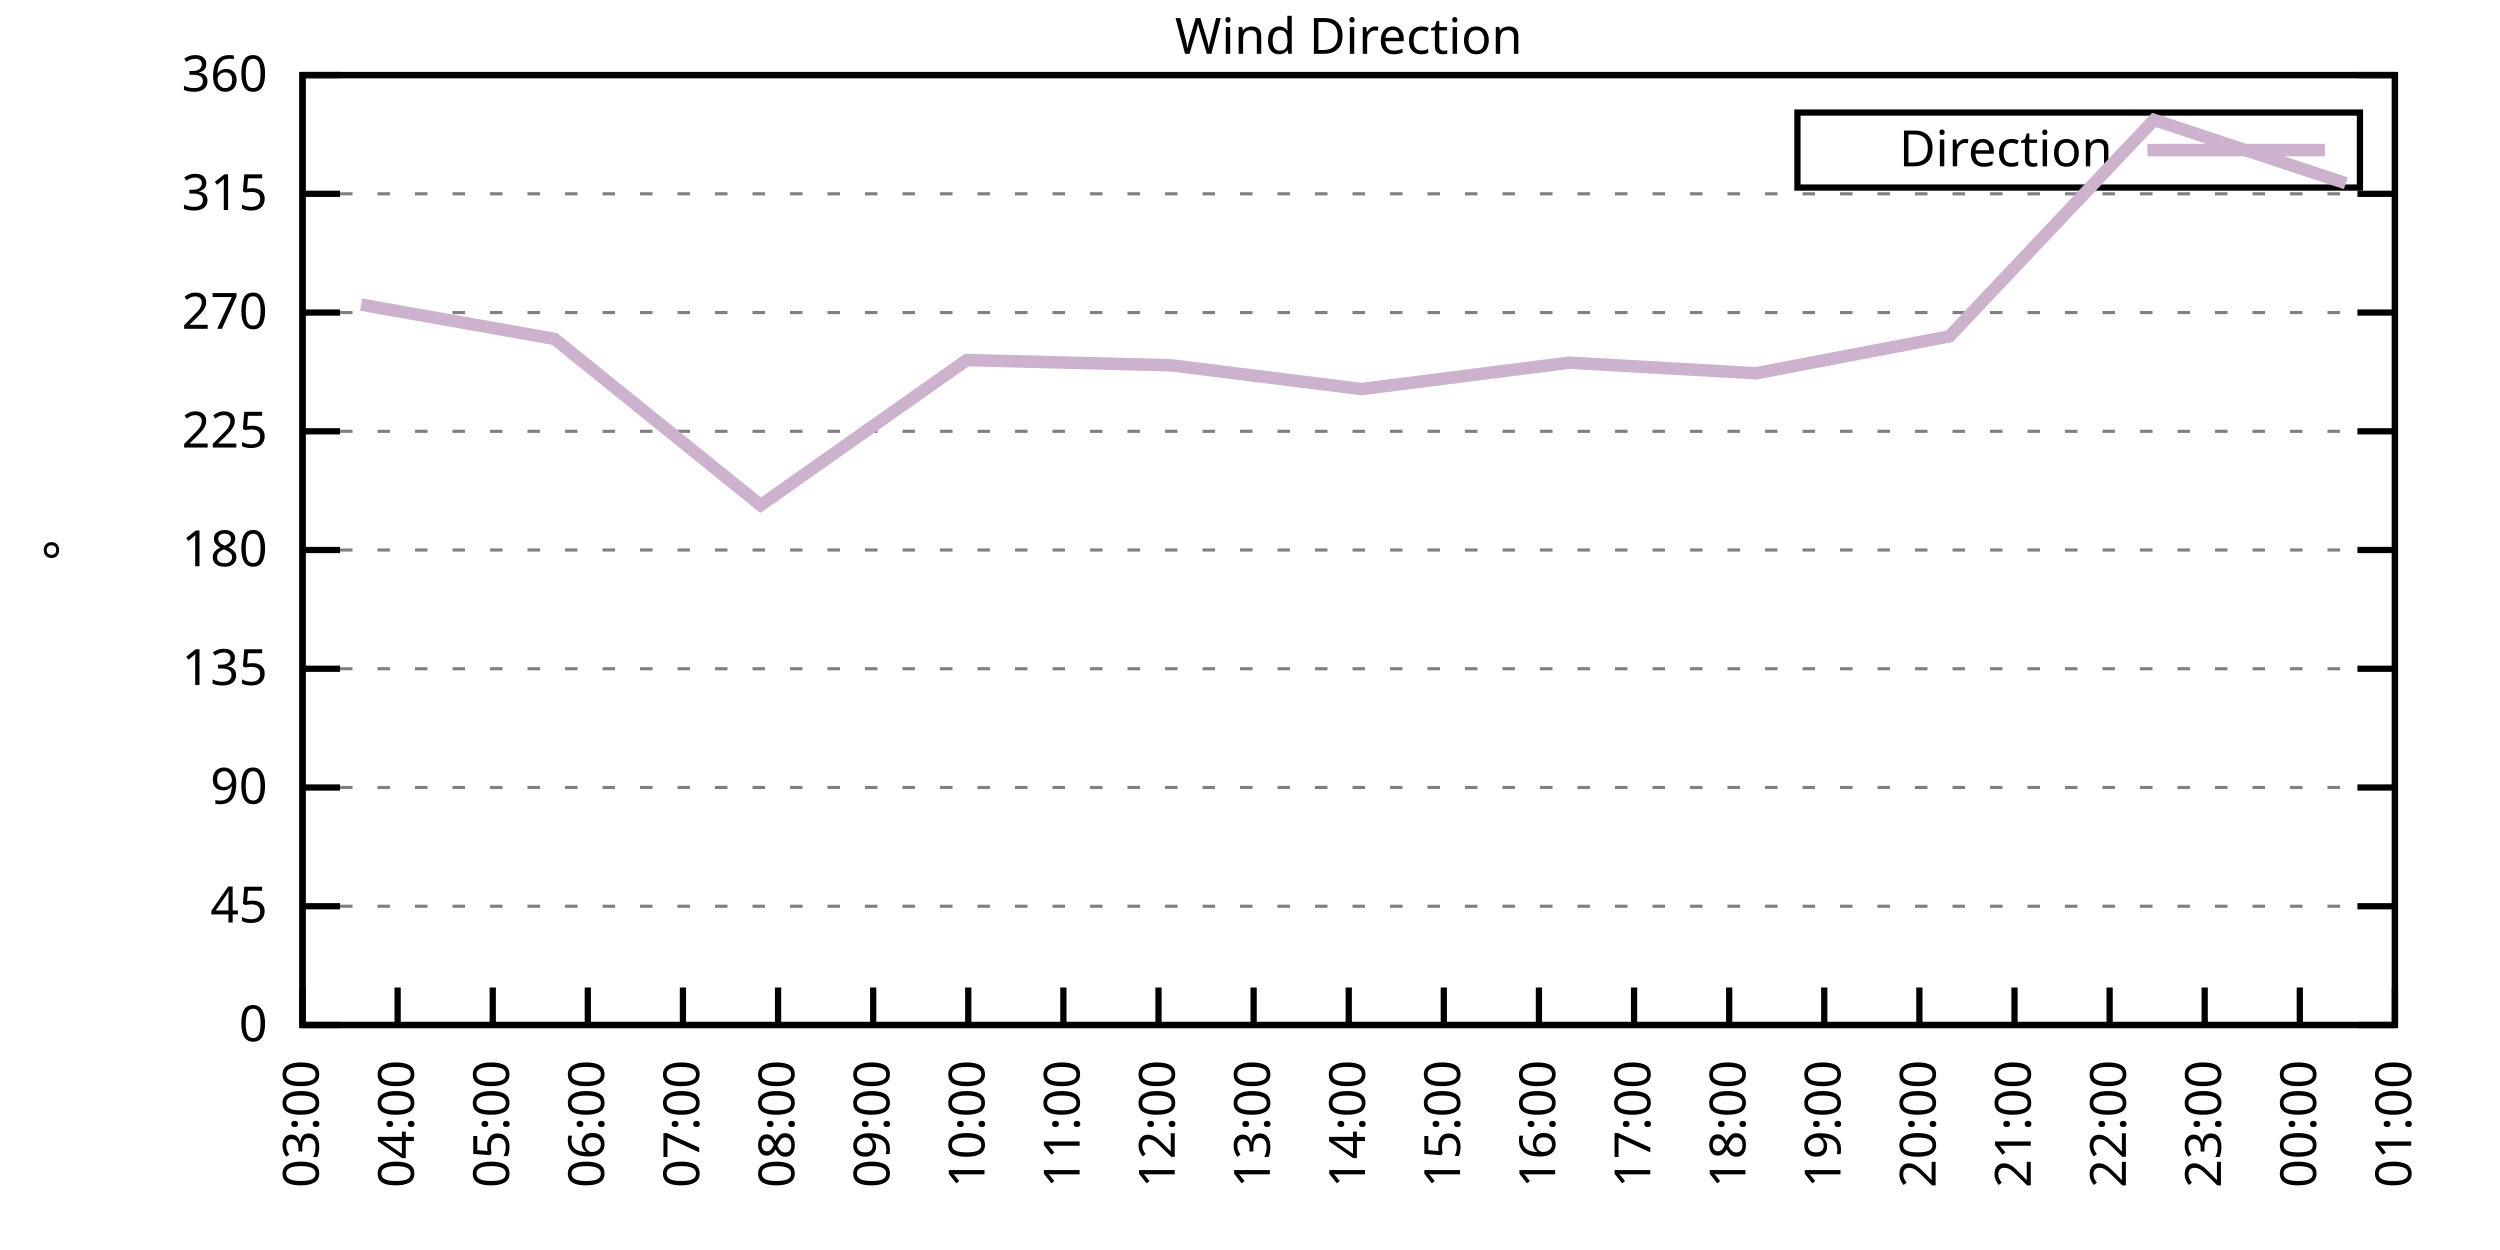
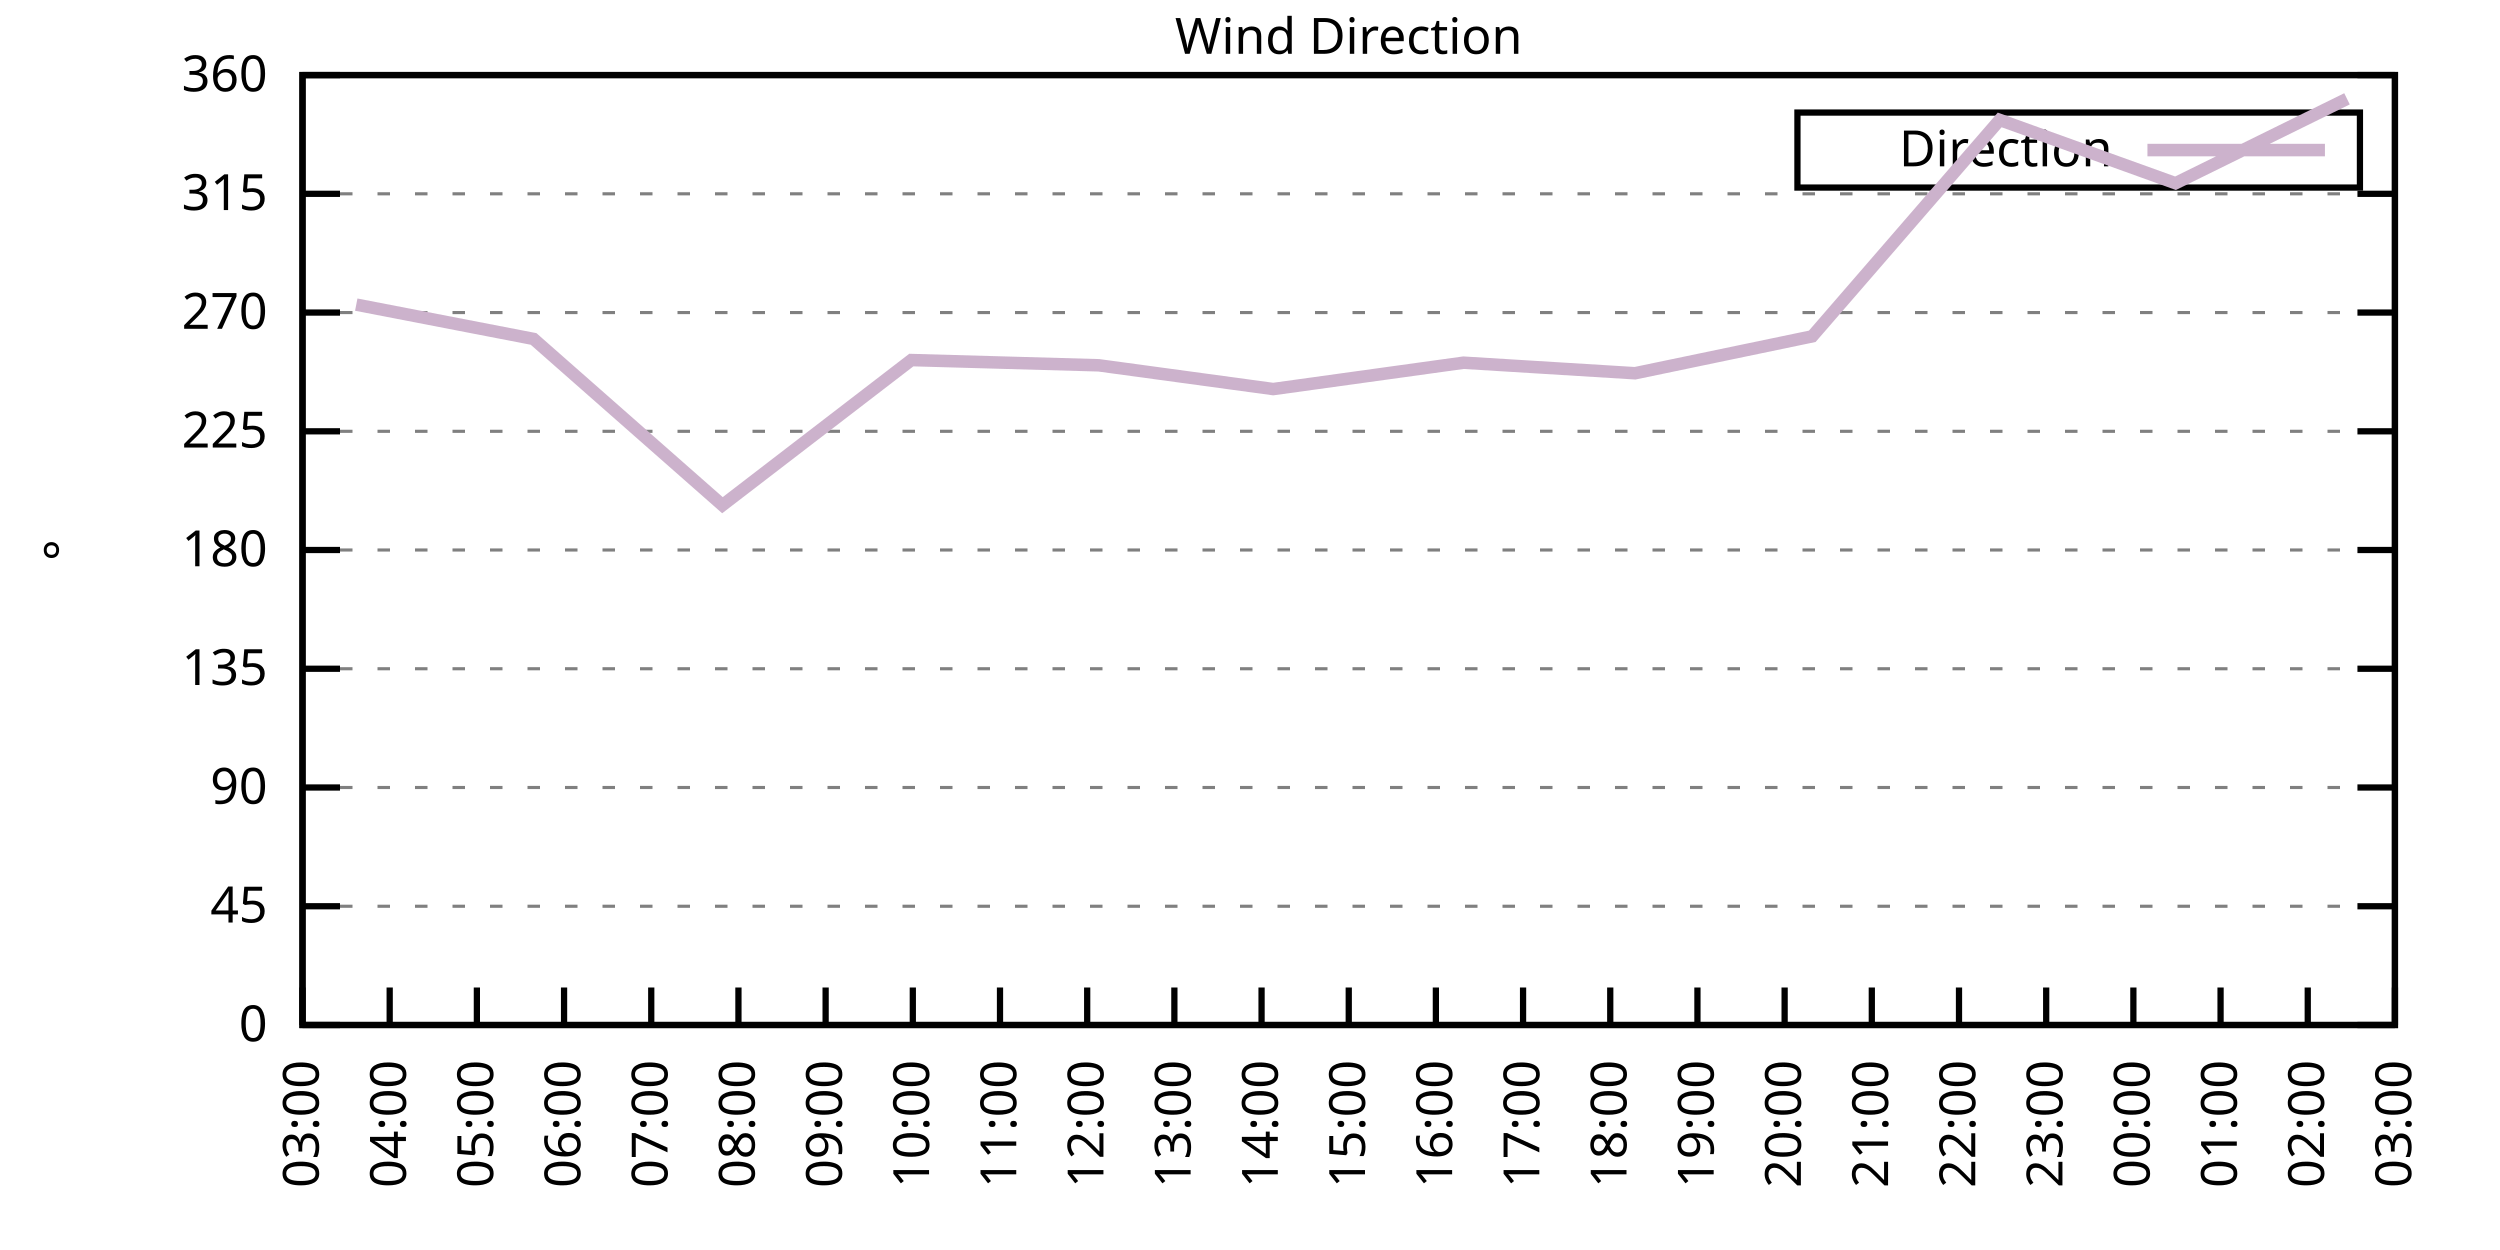
<svg xmlns="http://www.w3.org/2000/svg" xmlns:xlink="http://www.w3.org/1999/xlink" width="400" height="200" viewBox="0 0 400 200">
  <g id="gnuplot_canvas">
    <rect x="0" y="0" width="400" height="200" fill="none" />
    <defs>
      <circle id="gpDot" r="0.5" stroke-width="0.5" stroke="currentColor" />
      <path id="gpPt0" stroke-width="0.333" stroke="currentColor" d="M-1,0 h2 M0,-1 v2" />
      <path id="gpPt1" stroke-width="0.333" stroke="currentColor" d="M-1,-1 L1,1 M1,-1 L-1,1" />
      <path id="gpPt2" stroke-width="0.333" stroke="currentColor" d="M-1,0 L1,0 M0,-1 L0,1 M-1,-1 L1,1 M-1,1 L1,-1" />
      <rect id="gpPt3" stroke-width="0.333" stroke="currentColor" x="-1" y="-1" width="2" height="2" />
      <rect id="gpPt4" stroke-width="0.333" stroke="currentColor" fill="currentColor" x="-1" y="-1" width="2" height="2" />
      <circle id="gpPt5" stroke-width="0.333" stroke="currentColor" cx="0" cy="0" r="1" />
      <use xlink:href="#gpPt5" id="gpPt6" fill="currentColor" stroke="none" />
      <path id="gpPt7" stroke-width="0.333" stroke="currentColor" d="M0,-1.33 L-1.33,0.67 L1.33,0.67 z" />
      <use xlink:href="#gpPt7" id="gpPt8" fill="currentColor" stroke="none" />
      <use xlink:href="#gpPt7" id="gpPt9" stroke="currentColor" transform="rotate(180)" />
      <use xlink:href="#gpPt9" id="gpPt10" fill="currentColor" stroke="none" />
      <use xlink:href="#gpPt3" id="gpPt11" stroke="currentColor" transform="rotate(45)" />
      <use xlink:href="#gpPt11" id="gpPt12" fill="currentColor" stroke="none" />
      <path id="gpPt13" stroke-width="0.333" stroke="currentColor" d="M0,1.330 L1.265,0.411 L0.782,-1.067 L-0.782,-1.076 L-1.265,0.411 z" />
      <use xlink:href="#gpPt13" id="gpPt14" fill="currentColor" stroke="none" />
      <filter id="textbox" filterUnits="objectBoundingBox" x="0" y="0" height="1" width="1">
        <feFlood flood-color="white" flood-opacity="1" result="bgnd" />
        <feComposite in="SourceGraphic" in2="bgnd" operator="atop" />
      </filter>
      <filter id="greybox" filterUnits="objectBoundingBox" x="0" y="0" height="1" width="1">
        <feFlood flood-color="lightgrey" flood-opacity="1" result="grey" />
        <feComposite in="SourceGraphic" in2="grey" operator="atop" />
      </filter>
    </defs>
    <g fill="none" color="white" stroke="currentColor" stroke-width="1.00" stroke-linecap="butt" stroke-linejoin="miter">
</g>
    <g fill="none" color="black" stroke="currentColor" stroke-width="1.00" stroke-linecap="butt" stroke-linejoin="miter">
      <g stroke="none" shape-rendering="crispEdges">
        <polygon fill="rgb(255, 255, 255)" points="48.40,164.00 383.18,164.00 383.18,12.02 48.40,12.02 " />
      </g>
    </g>
    <g fill="none" color="black" stroke="currentColor" stroke-width="1.00" stroke-linecap="butt" stroke-linejoin="miter">
</g>
    <g fill="none" color="black" stroke="black" stroke-width="0.50" stroke-linecap="butt" stroke-linejoin="miter">
</g>
    <g fill="none" color="gray" stroke="currentColor" stroke-width="0.50" stroke-linecap="butt" stroke-linejoin="miter">
      <path stroke="gray" stroke-dasharray="2,4" class="gridline" d="M48.40,164.00 L383.19,164.00  " />
    </g>
    <g fill="none" color="gray" stroke="gray" stroke-width="1.00" stroke-linecap="butt" stroke-linejoin="miter">
</g>
    <g fill="none" color="black" stroke="currentColor" stroke-width="1.00" stroke-linecap="butt" stroke-linejoin="miter">
      <path stroke="black" d="M48.40,164.00 L54.40,164.00 M383.19,164.00 L377.19,164.00  " />
      <g transform="translate(42.80,166.60)" stroke="none" fill="black" font-family="Sans" font-size="8.00" text-anchor="end">
        <text>
          <tspan font-family="Sans"> 0</tspan>
        </text>
      </g>
    </g>
    <g fill="none" color="black" stroke="currentColor" stroke-width="1.00" stroke-linecap="butt" stroke-linejoin="miter">
</g>
    <g fill="none" color="black" stroke="black" stroke-width="0.50" stroke-linecap="butt" stroke-linejoin="miter">
</g>
    <g fill="none" color="gray" stroke="currentColor" stroke-width="0.50" stroke-linecap="butt" stroke-linejoin="miter">
      <path stroke="gray" stroke-dasharray="2,4" class="gridline" d="M48.40,145.00 L383.19,145.00  " />
    </g>
    <g fill="none" color="gray" stroke="gray" stroke-width="1.00" stroke-linecap="butt" stroke-linejoin="miter">
</g>
    <g fill="none" color="black" stroke="currentColor" stroke-width="1.00" stroke-linecap="butt" stroke-linejoin="miter">
      <path stroke="black" d="M48.40,145.00 L54.40,145.00 M383.19,145.00 L377.19,145.00  " />
      <g transform="translate(42.80,147.60)" stroke="none" fill="black" font-family="Sans" font-size="8.00" text-anchor="end">
        <text>
          <tspan font-family="Sans"> 45</tspan>
        </text>
      </g>
    </g>
    <g fill="none" color="black" stroke="currentColor" stroke-width="1.00" stroke-linecap="butt" stroke-linejoin="miter">
</g>
    <g fill="none" color="black" stroke="black" stroke-width="0.50" stroke-linecap="butt" stroke-linejoin="miter">
</g>
    <g fill="none" color="gray" stroke="currentColor" stroke-width="0.50" stroke-linecap="butt" stroke-linejoin="miter">
      <path stroke="gray" stroke-dasharray="2,4" class="gridline" d="M48.40,126.00 L383.19,126.00  " />
    </g>
    <g fill="none" color="gray" stroke="gray" stroke-width="1.00" stroke-linecap="butt" stroke-linejoin="miter">
</g>
    <g fill="none" color="black" stroke="currentColor" stroke-width="1.00" stroke-linecap="butt" stroke-linejoin="miter">
      <path stroke="black" d="M48.40,126.00 L54.40,126.00 M383.19,126.00 L377.19,126.00  " />
      <g transform="translate(42.80,128.60)" stroke="none" fill="black" font-family="Sans" font-size="8.00" text-anchor="end">
        <text>
          <tspan font-family="Sans"> 90</tspan>
        </text>
      </g>
    </g>
    <g fill="none" color="black" stroke="currentColor" stroke-width="1.00" stroke-linecap="butt" stroke-linejoin="miter">
</g>
    <g fill="none" color="black" stroke="black" stroke-width="0.50" stroke-linecap="butt" stroke-linejoin="miter">
</g>
    <g fill="none" color="gray" stroke="currentColor" stroke-width="0.50" stroke-linecap="butt" stroke-linejoin="miter">
      <path stroke="gray" stroke-dasharray="2,4" class="gridline" d="M48.40,107.00 L383.19,107.00  " />
    </g>
    <g fill="none" color="gray" stroke="gray" stroke-width="1.00" stroke-linecap="butt" stroke-linejoin="miter">
</g>
    <g fill="none" color="black" stroke="currentColor" stroke-width="1.00" stroke-linecap="butt" stroke-linejoin="miter">
      <path stroke="black" d="M48.40,107.00 L54.40,107.00 M383.19,107.00 L377.19,107.00  " />
      <g transform="translate(42.80,109.60)" stroke="none" fill="black" font-family="Sans" font-size="8.00" text-anchor="end">
        <text>
          <tspan font-family="Sans"> 135</tspan>
        </text>
      </g>
    </g>
    <g fill="none" color="black" stroke="currentColor" stroke-width="1.00" stroke-linecap="butt" stroke-linejoin="miter">
</g>
    <g fill="none" color="black" stroke="black" stroke-width="0.50" stroke-linecap="butt" stroke-linejoin="miter">
</g>
    <g fill="none" color="gray" stroke="currentColor" stroke-width="0.50" stroke-linecap="butt" stroke-linejoin="miter">
      <path stroke="gray" stroke-dasharray="2,4" class="gridline" d="M48.40,88.00 L383.19,88.00  " />
    </g>
    <g fill="none" color="gray" stroke="gray" stroke-width="1.00" stroke-linecap="butt" stroke-linejoin="miter">
</g>
    <g fill="none" color="black" stroke="currentColor" stroke-width="1.00" stroke-linecap="butt" stroke-linejoin="miter">
      <path stroke="black" d="M48.40,88.00 L54.40,88.00 M383.19,88.00 L377.19,88.00  " />
      <g transform="translate(42.80,90.60)" stroke="none" fill="black" font-family="Sans" font-size="8.00" text-anchor="end">
        <text>
          <tspan font-family="Sans"> 180</tspan>
        </text>
      </g>
    </g>
    <g fill="none" color="black" stroke="currentColor" stroke-width="1.00" stroke-linecap="butt" stroke-linejoin="miter">
</g>
    <g fill="none" color="black" stroke="black" stroke-width="0.50" stroke-linecap="butt" stroke-linejoin="miter">
</g>
    <g fill="none" color="gray" stroke="currentColor" stroke-width="0.50" stroke-linecap="butt" stroke-linejoin="miter">
      <path stroke="gray" stroke-dasharray="2,4" class="gridline" d="M48.40,69.01 L383.19,69.01  " />
    </g>
    <g fill="none" color="gray" stroke="gray" stroke-width="1.00" stroke-linecap="butt" stroke-linejoin="miter">
</g>
    <g fill="none" color="black" stroke="currentColor" stroke-width="1.00" stroke-linecap="butt" stroke-linejoin="miter">
      <path stroke="black" d="M48.40,69.01 L54.40,69.01 M383.19,69.01 L377.19,69.01  " />
      <g transform="translate(42.80,71.61)" stroke="none" fill="black" font-family="Sans" font-size="8.00" text-anchor="end">
        <text>
          <tspan font-family="Sans"> 225</tspan>
        </text>
      </g>
    </g>
    <g fill="none" color="black" stroke="currentColor" stroke-width="1.00" stroke-linecap="butt" stroke-linejoin="miter">
</g>
    <g fill="none" color="black" stroke="black" stroke-width="0.50" stroke-linecap="butt" stroke-linejoin="miter">
</g>
    <g fill="none" color="gray" stroke="currentColor" stroke-width="0.50" stroke-linecap="butt" stroke-linejoin="miter">
      <path stroke="gray" stroke-dasharray="2,4" class="gridline" d="M48.40,50.01 L383.19,50.01  " />
    </g>
    <g fill="none" color="gray" stroke="gray" stroke-width="1.00" stroke-linecap="butt" stroke-linejoin="miter">
</g>
    <g fill="none" color="black" stroke="currentColor" stroke-width="1.00" stroke-linecap="butt" stroke-linejoin="miter">
      <path stroke="black" d="M48.40,50.01 L54.40,50.01 M383.19,50.01 L377.19,50.01  " />
      <g transform="translate(42.80,52.61)" stroke="none" fill="black" font-family="Sans" font-size="8.00" text-anchor="end">
        <text>
          <tspan font-family="Sans"> 270</tspan>
        </text>
      </g>
    </g>
    <g fill="none" color="black" stroke="currentColor" stroke-width="1.00" stroke-linecap="butt" stroke-linejoin="miter">
</g>
    <g fill="none" color="black" stroke="black" stroke-width="0.50" stroke-linecap="butt" stroke-linejoin="miter">
</g>
    <g fill="none" color="gray" stroke="currentColor" stroke-width="0.50" stroke-linecap="butt" stroke-linejoin="miter">
      <path stroke="gray" stroke-dasharray="2,4" class="gridline" d="M48.40,31.01 L383.19,31.01  " />
    </g>
    <g fill="none" color="gray" stroke="gray" stroke-width="1.00" stroke-linecap="butt" stroke-linejoin="miter">
</g>
    <g fill="none" color="black" stroke="currentColor" stroke-width="1.00" stroke-linecap="butt" stroke-linejoin="miter">
      <path stroke="black" d="M48.40,31.01 L54.40,31.01 M383.19,31.01 L377.19,31.01  " />
      <g transform="translate(42.80,33.61)" stroke="none" fill="black" font-family="Sans" font-size="8.00" text-anchor="end">
        <text>
          <tspan font-family="Sans"> 315</tspan>
        </text>
      </g>
    </g>
    <g fill="none" color="black" stroke="currentColor" stroke-width="1.00" stroke-linecap="butt" stroke-linejoin="miter">
</g>
    <g fill="none" color="black" stroke="black" stroke-width="0.50" stroke-linecap="butt" stroke-linejoin="miter">
</g>
    <g fill="none" color="gray" stroke="currentColor" stroke-width="0.50" stroke-linecap="butt" stroke-linejoin="miter">
      <path stroke="gray" stroke-dasharray="2,4" class="gridline" d="M48.40,12.01 L383.19,12.01  " />
    </g>
    <g fill="none" color="gray" stroke="gray" stroke-width="1.00" stroke-linecap="butt" stroke-linejoin="miter">
</g>
    <g fill="none" color="black" stroke="currentColor" stroke-width="1.00" stroke-linecap="butt" stroke-linejoin="miter">
      <path stroke="black" d="M48.40,12.01 L54.40,12.01 M383.19,12.01 L377.19,12.01  " />
      <g transform="translate(42.80,14.61)" stroke="none" fill="black" font-family="Sans" font-size="8.00" text-anchor="end">
        <text>
          <tspan font-family="Sans"> 360</tspan>
        </text>
      </g>
    </g>
    <g fill="none" color="black" stroke="currentColor" stroke-width="1.00" stroke-linecap="butt" stroke-linejoin="miter">
      <path stroke="black" d="M48.40,164.00 L48.40,158.00  " />
      <g transform="translate(51.00,169.60) rotate(270.00)" stroke="none" fill="black" font-family="Sans" font-size="8.00" text-anchor="end">
        <text>
          <tspan font-family="Sans">03:00</tspan>
        </text>
      </g>
    </g>
    <g fill="none" color="black" stroke="currentColor" stroke-width="1.00" stroke-linecap="butt" stroke-linejoin="miter">
-       <path stroke="black" d="M63.62,164.00 L63.62,158.00  " />
-       <g transform="translate(66.22,169.60) rotate(270.00)" stroke="none" fill="black" font-family="Sans" font-size="8.00" text-anchor="end">
+       <path stroke="black" d="M62.35,164.00 L62.35,158.00  " />
+       <g transform="translate(64.95,169.60) rotate(270.00)" stroke="none" fill="black" font-family="Sans" font-size="8.00" text-anchor="end">
        <text>
          <tspan font-family="Sans">04:00</tspan>
        </text>
      </g>
    </g>
    <g fill="none" color="black" stroke="currentColor" stroke-width="1.00" stroke-linecap="butt" stroke-linejoin="miter">
-       <path stroke="black" d="M78.84,164.00 L78.84,158.00  " />
-       <g transform="translate(81.44,169.60) rotate(270.00)" stroke="none" fill="black" font-family="Sans" font-size="8.00" text-anchor="end">
+       <path stroke="black" d="M76.30,164.00 L76.30,158.00  " />
+       <g transform="translate(78.90,169.60) rotate(270.00)" stroke="none" fill="black" font-family="Sans" font-size="8.00" text-anchor="end">
        <text>
          <tspan font-family="Sans">05:00</tspan>
        </text>
      </g>
    </g>
    <g fill="none" color="black" stroke="currentColor" stroke-width="1.00" stroke-linecap="butt" stroke-linejoin="miter">
-       <path stroke="black" d="M94.05,164.00 L94.05,158.00  " />
-       <g transform="translate(96.65,169.60) rotate(270.00)" stroke="none" fill="black" font-family="Sans" font-size="8.00" text-anchor="end">
+       <path stroke="black" d="M90.25,164.00 L90.25,158.00  " />
+       <g transform="translate(92.85,169.60) rotate(270.00)" stroke="none" fill="black" font-family="Sans" font-size="8.00" text-anchor="end">
        <text>
          <tspan font-family="Sans">06:00</tspan>
        </text>
      </g>
    </g>
    <g fill="none" color="black" stroke="currentColor" stroke-width="1.00" stroke-linecap="butt" stroke-linejoin="miter">
-       <path stroke="black" d="M109.27,164.00 L109.27,158.00  " />
-       <g transform="translate(111.87,169.60) rotate(270.00)" stroke="none" fill="black" font-family="Sans" font-size="8.00" text-anchor="end">
+       <path stroke="black" d="M104.20,164.00 L104.20,158.00  " />
+       <g transform="translate(106.80,169.60) rotate(270.00)" stroke="none" fill="black" font-family="Sans" font-size="8.00" text-anchor="end">
        <text>
          <tspan font-family="Sans">07:00</tspan>
        </text>
      </g>
    </g>
    <g fill="none" color="black" stroke="currentColor" stroke-width="1.00" stroke-linecap="butt" stroke-linejoin="miter">
-       <path stroke="black" d="M124.49,164.00 L124.49,158.00  " />
-       <g transform="translate(127.09,169.60) rotate(270.00)" stroke="none" fill="black" font-family="Sans" font-size="8.00" text-anchor="end">
+       <path stroke="black" d="M118.15,164.00 L118.15,158.00  " />
+       <g transform="translate(120.75,169.60) rotate(270.00)" stroke="none" fill="black" font-family="Sans" font-size="8.00" text-anchor="end">
        <text>
          <tspan font-family="Sans">08:00</tspan>
        </text>
      </g>
    </g>
    <g fill="none" color="black" stroke="currentColor" stroke-width="1.00" stroke-linecap="butt" stroke-linejoin="miter">
-       <path stroke="black" d="M139.71,164.00 L139.71,158.00  " />
-       <g transform="translate(142.31,169.60) rotate(270.00)" stroke="none" fill="black" font-family="Sans" font-size="8.00" text-anchor="end">
+       <path stroke="black" d="M132.10,164.00 L132.10,158.00  " />
+       <g transform="translate(134.70,169.60) rotate(270.00)" stroke="none" fill="black" font-family="Sans" font-size="8.00" text-anchor="end">
        <text>
          <tspan font-family="Sans">09:00</tspan>
        </text>
      </g>
    </g>
    <g fill="none" color="black" stroke="currentColor" stroke-width="1.00" stroke-linecap="butt" stroke-linejoin="miter">
-       <path stroke="black" d="M154.92,164.00 L154.92,158.00  " />
-       <g transform="translate(157.52,169.60) rotate(270.00)" stroke="none" fill="black" font-family="Sans" font-size="8.00" text-anchor="end">
+       <path stroke="black" d="M146.05,164.00 L146.05,158.00  " />
+       <g transform="translate(148.65,169.60) rotate(270.00)" stroke="none" fill="black" font-family="Sans" font-size="8.00" text-anchor="end">
        <text>
          <tspan font-family="Sans">10:00</tspan>
        </text>
      </g>
    </g>
    <g fill="none" color="black" stroke="currentColor" stroke-width="1.00" stroke-linecap="butt" stroke-linejoin="miter">
-       <path stroke="black" d="M170.14,164.00 L170.14,158.00  " />
-       <g transform="translate(172.74,169.60) rotate(270.00)" stroke="none" fill="black" font-family="Sans" font-size="8.00" text-anchor="end">
+       <path stroke="black" d="M160.00,164.00 L160.00,158.00  " />
+       <g transform="translate(162.60,169.60) rotate(270.00)" stroke="none" fill="black" font-family="Sans" font-size="8.00" text-anchor="end">
        <text>
          <tspan font-family="Sans">11:00</tspan>
        </text>
      </g>
    </g>
    <g fill="none" color="black" stroke="currentColor" stroke-width="1.00" stroke-linecap="butt" stroke-linejoin="miter">
-       <path stroke="black" d="M185.36,164.00 L185.36,158.00  " />
-       <g transform="translate(187.96,169.60) rotate(270.00)" stroke="none" fill="black" font-family="Sans" font-size="8.00" text-anchor="end">
+       <path stroke="black" d="M173.95,164.00 L173.95,158.00  " />
+       <g transform="translate(176.55,169.60) rotate(270.00)" stroke="none" fill="black" font-family="Sans" font-size="8.00" text-anchor="end">
        <text>
          <tspan font-family="Sans">12:00</tspan>
        </text>
      </g>
    </g>
    <g fill="none" color="black" stroke="currentColor" stroke-width="1.00" stroke-linecap="butt" stroke-linejoin="miter">
-       <path stroke="black" d="M200.58,164.00 L200.58,158.00  " />
-       <g transform="translate(203.18,169.60) rotate(270.00)" stroke="none" fill="black" font-family="Sans" font-size="8.00" text-anchor="end">
+       <path stroke="black" d="M187.90,164.00 L187.90,158.00  " />
+       <g transform="translate(190.50,169.60) rotate(270.00)" stroke="none" fill="black" font-family="Sans" font-size="8.00" text-anchor="end">
        <text>
          <tspan font-family="Sans">13:00</tspan>
+         </text>
+       </g>
+     </g>
+     <g fill="none" color="black" stroke="currentColor" stroke-width="1.00" stroke-linecap="butt" stroke-linejoin="miter">
+       <path stroke="black" d="M201.85,164.00 L201.85,158.00  " />
+       <g transform="translate(204.45,169.60) rotate(270.00)" stroke="none" fill="black" font-family="Sans" font-size="8.00" text-anchor="end">
+         <text>
+           <tspan font-family="Sans">14:00</tspan>
        </text>
      </g>
    </g>
    <g fill="none" color="black" stroke="currentColor" stroke-width="1.00" stroke-linecap="butt" stroke-linejoin="miter">
      <path stroke="black" d="M215.80,164.00 L215.80,158.00  " />
      <g transform="translate(218.40,169.60) rotate(270.00)" stroke="none" fill="black" font-family="Sans" font-size="8.00" text-anchor="end">
        <text>
-           <tspan font-family="Sans">14:00</tspan>
-         </text>
-       </g>
-     </g>
-     <g fill="none" color="black" stroke="currentColor" stroke-width="1.00" stroke-linecap="butt" stroke-linejoin="miter">
-       <path stroke="black" d="M231.01,164.00 L231.01,158.00  " />
-       <g transform="translate(233.61,169.60) rotate(270.00)" stroke="none" fill="black" font-family="Sans" font-size="8.00" text-anchor="end">
-         <text>
          <tspan font-family="Sans">15:00</tspan>
        </text>
      </g>
    </g>
    <g fill="none" color="black" stroke="currentColor" stroke-width="1.00" stroke-linecap="butt" stroke-linejoin="miter">
-       <path stroke="black" d="M246.23,164.00 L246.23,158.00  " />
-       <g transform="translate(248.83,169.60) rotate(270.00)" stroke="none" fill="black" font-family="Sans" font-size="8.00" text-anchor="end">
+       <path stroke="black" d="M229.74,164.00 L229.74,158.00  " />
+       <g transform="translate(232.34,169.60) rotate(270.00)" stroke="none" fill="black" font-family="Sans" font-size="8.00" text-anchor="end">
        <text>
          <tspan font-family="Sans">16:00</tspan>
        </text>
      </g>
    </g>
    <g fill="none" color="black" stroke="currentColor" stroke-width="1.00" stroke-linecap="butt" stroke-linejoin="miter">
-       <path stroke="black" d="M261.45,164.00 L261.45,158.00  " />
-       <g transform="translate(264.05,169.60) rotate(270.00)" stroke="none" fill="black" font-family="Sans" font-size="8.00" text-anchor="end">
+       <path stroke="black" d="M243.69,164.00 L243.69,158.00  " />
+       <g transform="translate(246.29,169.60) rotate(270.00)" stroke="none" fill="black" font-family="Sans" font-size="8.00" text-anchor="end">
        <text>
          <tspan font-family="Sans">17:00</tspan>
        </text>
      </g>
    </g>
    <g fill="none" color="black" stroke="currentColor" stroke-width="1.00" stroke-linecap="butt" stroke-linejoin="miter">
-       <path stroke="black" d="M276.67,164.00 L276.67,158.00  " />
-       <g transform="translate(279.27,169.60) rotate(270.00)" stroke="none" fill="black" font-family="Sans" font-size="8.00" text-anchor="end">
+       <path stroke="black" d="M257.64,164.00 L257.64,158.00  " />
+       <g transform="translate(260.24,169.60) rotate(270.00)" stroke="none" fill="black" font-family="Sans" font-size="8.00" text-anchor="end">
        <text>
          <tspan font-family="Sans">18:00</tspan>
        </text>
      </g>
    </g>
    <g fill="none" color="black" stroke="currentColor" stroke-width="1.00" stroke-linecap="butt" stroke-linejoin="miter">
-       <path stroke="black" d="M291.88,164.00 L291.88,158.00  " />
-       <g transform="translate(294.48,169.60) rotate(270.00)" stroke="none" fill="black" font-family="Sans" font-size="8.00" text-anchor="end">
+       <path stroke="black" d="M271.59,164.00 L271.59,158.00  " />
+       <g transform="translate(274.19,169.60) rotate(270.00)" stroke="none" fill="black" font-family="Sans" font-size="8.00" text-anchor="end">
        <text>
          <tspan font-family="Sans">19:00</tspan>
        </text>
      </g>
    </g>
    <g fill="none" color="black" stroke="currentColor" stroke-width="1.00" stroke-linecap="butt" stroke-linejoin="miter">
-       <path stroke="black" d="M307.10,164.00 L307.10,158.00  " />
-       <g transform="translate(309.70,169.60) rotate(270.00)" stroke="none" fill="black" font-family="Sans" font-size="8.00" text-anchor="end">
+       <path stroke="black" d="M285.54,164.00 L285.54,158.00  " />
+       <g transform="translate(288.14,169.60) rotate(270.00)" stroke="none" fill="black" font-family="Sans" font-size="8.00" text-anchor="end">
        <text>
          <tspan font-family="Sans">20:00</tspan>
        </text>
      </g>
    </g>
    <g fill="none" color="black" stroke="currentColor" stroke-width="1.00" stroke-linecap="butt" stroke-linejoin="miter">
-       <path stroke="black" d="M322.32,164.00 L322.32,158.00  " />
-       <g transform="translate(324.92,169.60) rotate(270.00)" stroke="none" fill="black" font-family="Sans" font-size="8.00" text-anchor="end">
+       <path stroke="black" d="M299.49,164.00 L299.49,158.00  " />
+       <g transform="translate(302.09,169.60) rotate(270.00)" stroke="none" fill="black" font-family="Sans" font-size="8.00" text-anchor="end">
        <text>
          <tspan font-family="Sans">21:00</tspan>
        </text>
      </g>
    </g>
    <g fill="none" color="black" stroke="currentColor" stroke-width="1.00" stroke-linecap="butt" stroke-linejoin="miter">
-       <path stroke="black" d="M337.54,164.00 L337.54,158.00  " />
-       <g transform="translate(340.14,169.60) rotate(270.00)" stroke="none" fill="black" font-family="Sans" font-size="8.00" text-anchor="end">
+       <path stroke="black" d="M313.44,164.00 L313.44,158.00  " />
+       <g transform="translate(316.04,169.60) rotate(270.00)" stroke="none" fill="black" font-family="Sans" font-size="8.00" text-anchor="end">
        <text>
          <tspan font-family="Sans">22:00</tspan>
        </text>
      </g>
    </g>
    <g fill="none" color="black" stroke="currentColor" stroke-width="1.00" stroke-linecap="butt" stroke-linejoin="miter">
-       <path stroke="black" d="M352.75,164.00 L352.75,158.00  " />
-       <g transform="translate(355.35,169.60) rotate(270.00)" stroke="none" fill="black" font-family="Sans" font-size="8.00" text-anchor="end">
+       <path stroke="black" d="M327.39,164.00 L327.39,158.00  " />
+       <g transform="translate(329.99,169.60) rotate(270.00)" stroke="none" fill="black" font-family="Sans" font-size="8.00" text-anchor="end">
        <text>
          <tspan font-family="Sans">23:00</tspan>
        </text>
      </g>
    </g>
    <g fill="none" color="black" stroke="currentColor" stroke-width="1.00" stroke-linecap="butt" stroke-linejoin="miter">
-       <path stroke="black" d="M367.97,164.00 L367.97,158.00  " />
-       <g transform="translate(370.57,169.60) rotate(270.00)" stroke="none" fill="black" font-family="Sans" font-size="8.00" text-anchor="end">
+       <path stroke="black" d="M341.34,164.00 L341.34,158.00  " />
+       <g transform="translate(343.94,169.60) rotate(270.00)" stroke="none" fill="black" font-family="Sans" font-size="8.00" text-anchor="end">
        <text>
          <tspan font-family="Sans">00:00</tspan>
+         </text>
+       </g>
+     </g>
+     <g fill="none" color="black" stroke="currentColor" stroke-width="1.00" stroke-linecap="butt" stroke-linejoin="miter">
+       <path stroke="black" d="M355.29,164.00 L355.29,158.00  " />
+       <g transform="translate(357.89,169.60) rotate(270.00)" stroke="none" fill="black" font-family="Sans" font-size="8.00" text-anchor="end">
+         <text>
+           <tspan font-family="Sans">01:00</tspan>
+         </text>
+       </g>
+     </g>
+     <g fill="none" color="black" stroke="currentColor" stroke-width="1.00" stroke-linecap="butt" stroke-linejoin="miter">
+       <path stroke="black" d="M369.24,164.00 L369.24,158.00  " />
+       <g transform="translate(371.84,169.60) rotate(270.00)" stroke="none" fill="black" font-family="Sans" font-size="8.00" text-anchor="end">
+         <text>
+           <tspan font-family="Sans">02:00</tspan>
        </text>
      </g>
    </g>
    <g fill="none" color="black" stroke="currentColor" stroke-width="1.00" stroke-linecap="butt" stroke-linejoin="miter">
      <path stroke="black" d="M383.19,164.00 L383.19,158.00  " />
      <g transform="translate(385.79,169.60) rotate(270.00)" stroke="none" fill="black" font-family="Sans" font-size="8.00" text-anchor="end">
        <text>
-           <tspan font-family="Sans">01:00</tspan>
+           <tspan font-family="Sans">03:00</tspan>
        </text>
      </g>
    </g>
    <g fill="none" color="black" stroke="currentColor" stroke-width="1.00" stroke-linecap="butt" stroke-linejoin="miter">
</g>
    <g fill="none" color="black" stroke="currentColor" stroke-width="1.00" stroke-linecap="butt" stroke-linejoin="miter">
      <path stroke="black" d="M48.40,12.01 L48.40,164.00 L383.19,164.00 L383.19,12.01 L48.40,12.01 Z  " />
    </g>
    <g fill="none" color="black" stroke="currentColor" stroke-width="1.00" stroke-linecap="butt" stroke-linejoin="miter">
</g>
    <g fill="none" color="black" stroke="currentColor" stroke-width="1.00" stroke-linecap="butt" stroke-linejoin="miter">
      <path stroke="black" d="M287.59,30.01 L287.59,18.01 L377.59,18.01 L377.59,30.01 L287.59,30.01 Z  " />
    </g>
    <g id="Wind_direction_plot_1">
      <g fill="none" color="white" stroke="black" stroke-width="2.00" stroke-linecap="butt" stroke-linejoin="miter">
</g>
      <g fill="none" color="black" stroke="currentColor" stroke-width="2.00" stroke-linecap="butt" stroke-linejoin="miter">
        <g transform="translate(337.99,26.61)" stroke="none" fill="black" font-family="Sans" font-size="8.00" text-anchor="end">
          <text>
            <tspan font-family="Sans">Direction</tspan>
          </text>
        </g>
      </g>
      <g fill="none" color="black" stroke="currentColor" stroke-width="2.00" stroke-linecap="butt" stroke-linejoin="miter">
-         <path stroke="rgb(204, 178, 204)" d="M343.59,24.01 L371.99,24.01 M57.78,48.74 L88.73,54.23 L121.70,80.83 L154.67,57.61 L187.39,58.45 L217.82,62.25   L251.05,58.03 L280.98,59.72 L311.92,53.81 L344.64,19.19 L375.33,29.32  " />
+         <path stroke="rgb(204, 178, 204)" d="M343.59,24.01 L371.99,24.01 M57.00,48.74 L85.37,54.23 L115.59,80.83 L145.81,57.61 L175.81,58.45 L203.71,62.25   L234.16,58.03 L261.60,59.72 L289.96,53.81 L319.95,19.19 L348.08,29.32 L375.52,15.81  " />
      </g>
    </g>
    <g fill="none" color="black" stroke="currentColor" stroke-width="2.00" stroke-linecap="butt" stroke-linejoin="miter">
</g>
    <g fill="none" color="black" stroke="black" stroke-width="1.00" stroke-linecap="butt" stroke-linejoin="miter">
</g>
    <g fill="none" color="black" stroke="currentColor" stroke-width="1.00" stroke-linecap="butt" stroke-linejoin="miter">
      <path stroke="black" d="M48.40,12.01 L48.40,164.00 L383.19,164.00 L383.19,12.01 L48.40,12.01 Z  " />
      <g transform="translate(12.80,88.01) rotate(270.00)" stroke="none" fill="black" font-family="Sans" font-size="8.00" text-anchor="middle">
        <text>
          <tspan font-family="Sans">°</tspan>
        </text>
      </g>
    </g>
    <g fill="none" color="black" stroke="currentColor" stroke-width="1.00" stroke-linecap="butt" stroke-linejoin="miter">
</g>
    <g fill="none" color="black" stroke="currentColor" stroke-width="1.00" stroke-linecap="butt" stroke-linejoin="miter">
      <g transform="translate(215.79,8.61)" stroke="none" fill="black" font-family="Sans" font-size="8.00" text-anchor="middle">
        <text>
          <tspan font-family="Sans">Wind Direction</tspan>
        </text>
      </g>
    </g>
    <g fill="none" color="black" stroke="currentColor" stroke-width="1.00" stroke-linecap="butt" stroke-linejoin="miter">
</g>
  </g>
</svg>
